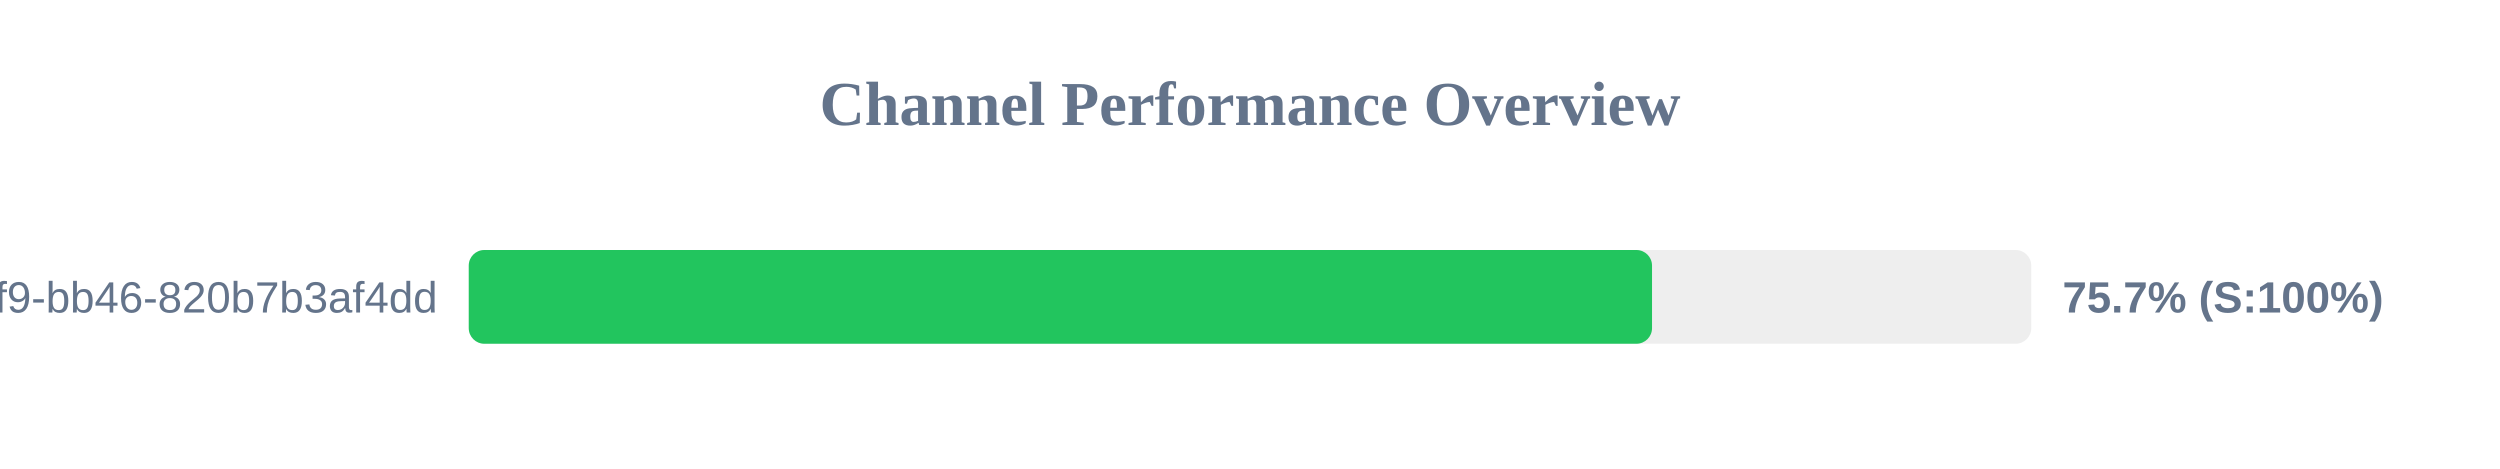
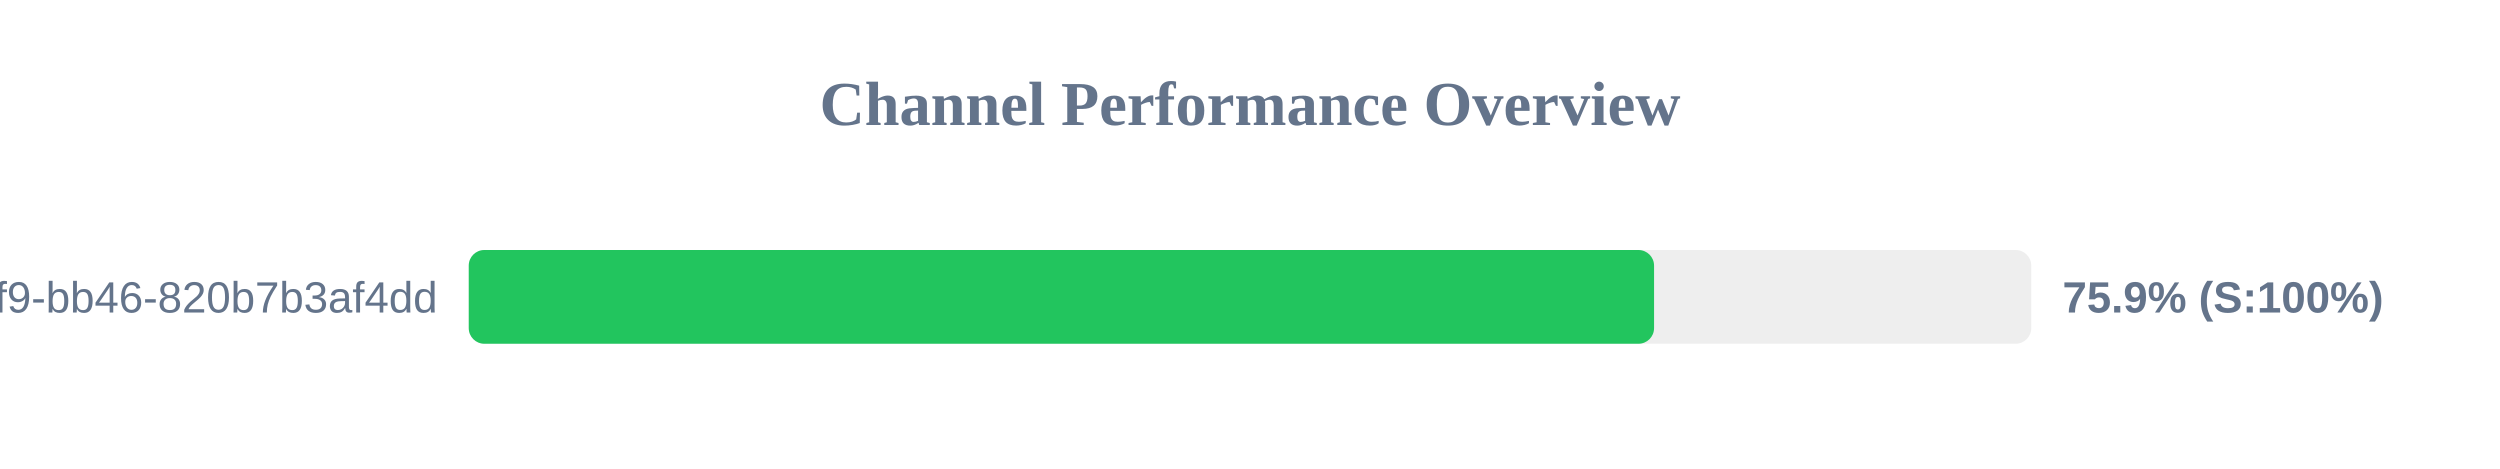
<svg xmlns="http://www.w3.org/2000/svg" width="800" height="150" version="1.1">
  <style>
        .row { font: 14px Arial; fill: #64748b; }
        .score { font: bold 14px Arial; fill: #64748b; }
    </style>
  <text x="400" y="40" text-anchor="middle" font-size="20px" font-weight="bold" fill="#64748b">Channel Performance Overview</text>
  <rect x="150" y="80" width="500" height="30" fill="#eee" rx="5" />
-   <rect x="150" y="80" width="378.65" height="30" fill="#22c55e" rx="5" />
+   <rect x="150" y="80" width="379.3" height="30" fill="#22c55e" rx="5" />
  <text x="140" y="100" text-anchor="end" class="row">?uuid=80b2ac81-ba69-41f9-bb46-820b7b3af4dd</text>
-   <text x="660" y="100" text-anchor="start" class="score">75.7% (S:100%)</text>
+   <text x="660" y="100" text-anchor="start" class="score">75.9% (S:100%)</text>
</svg>
